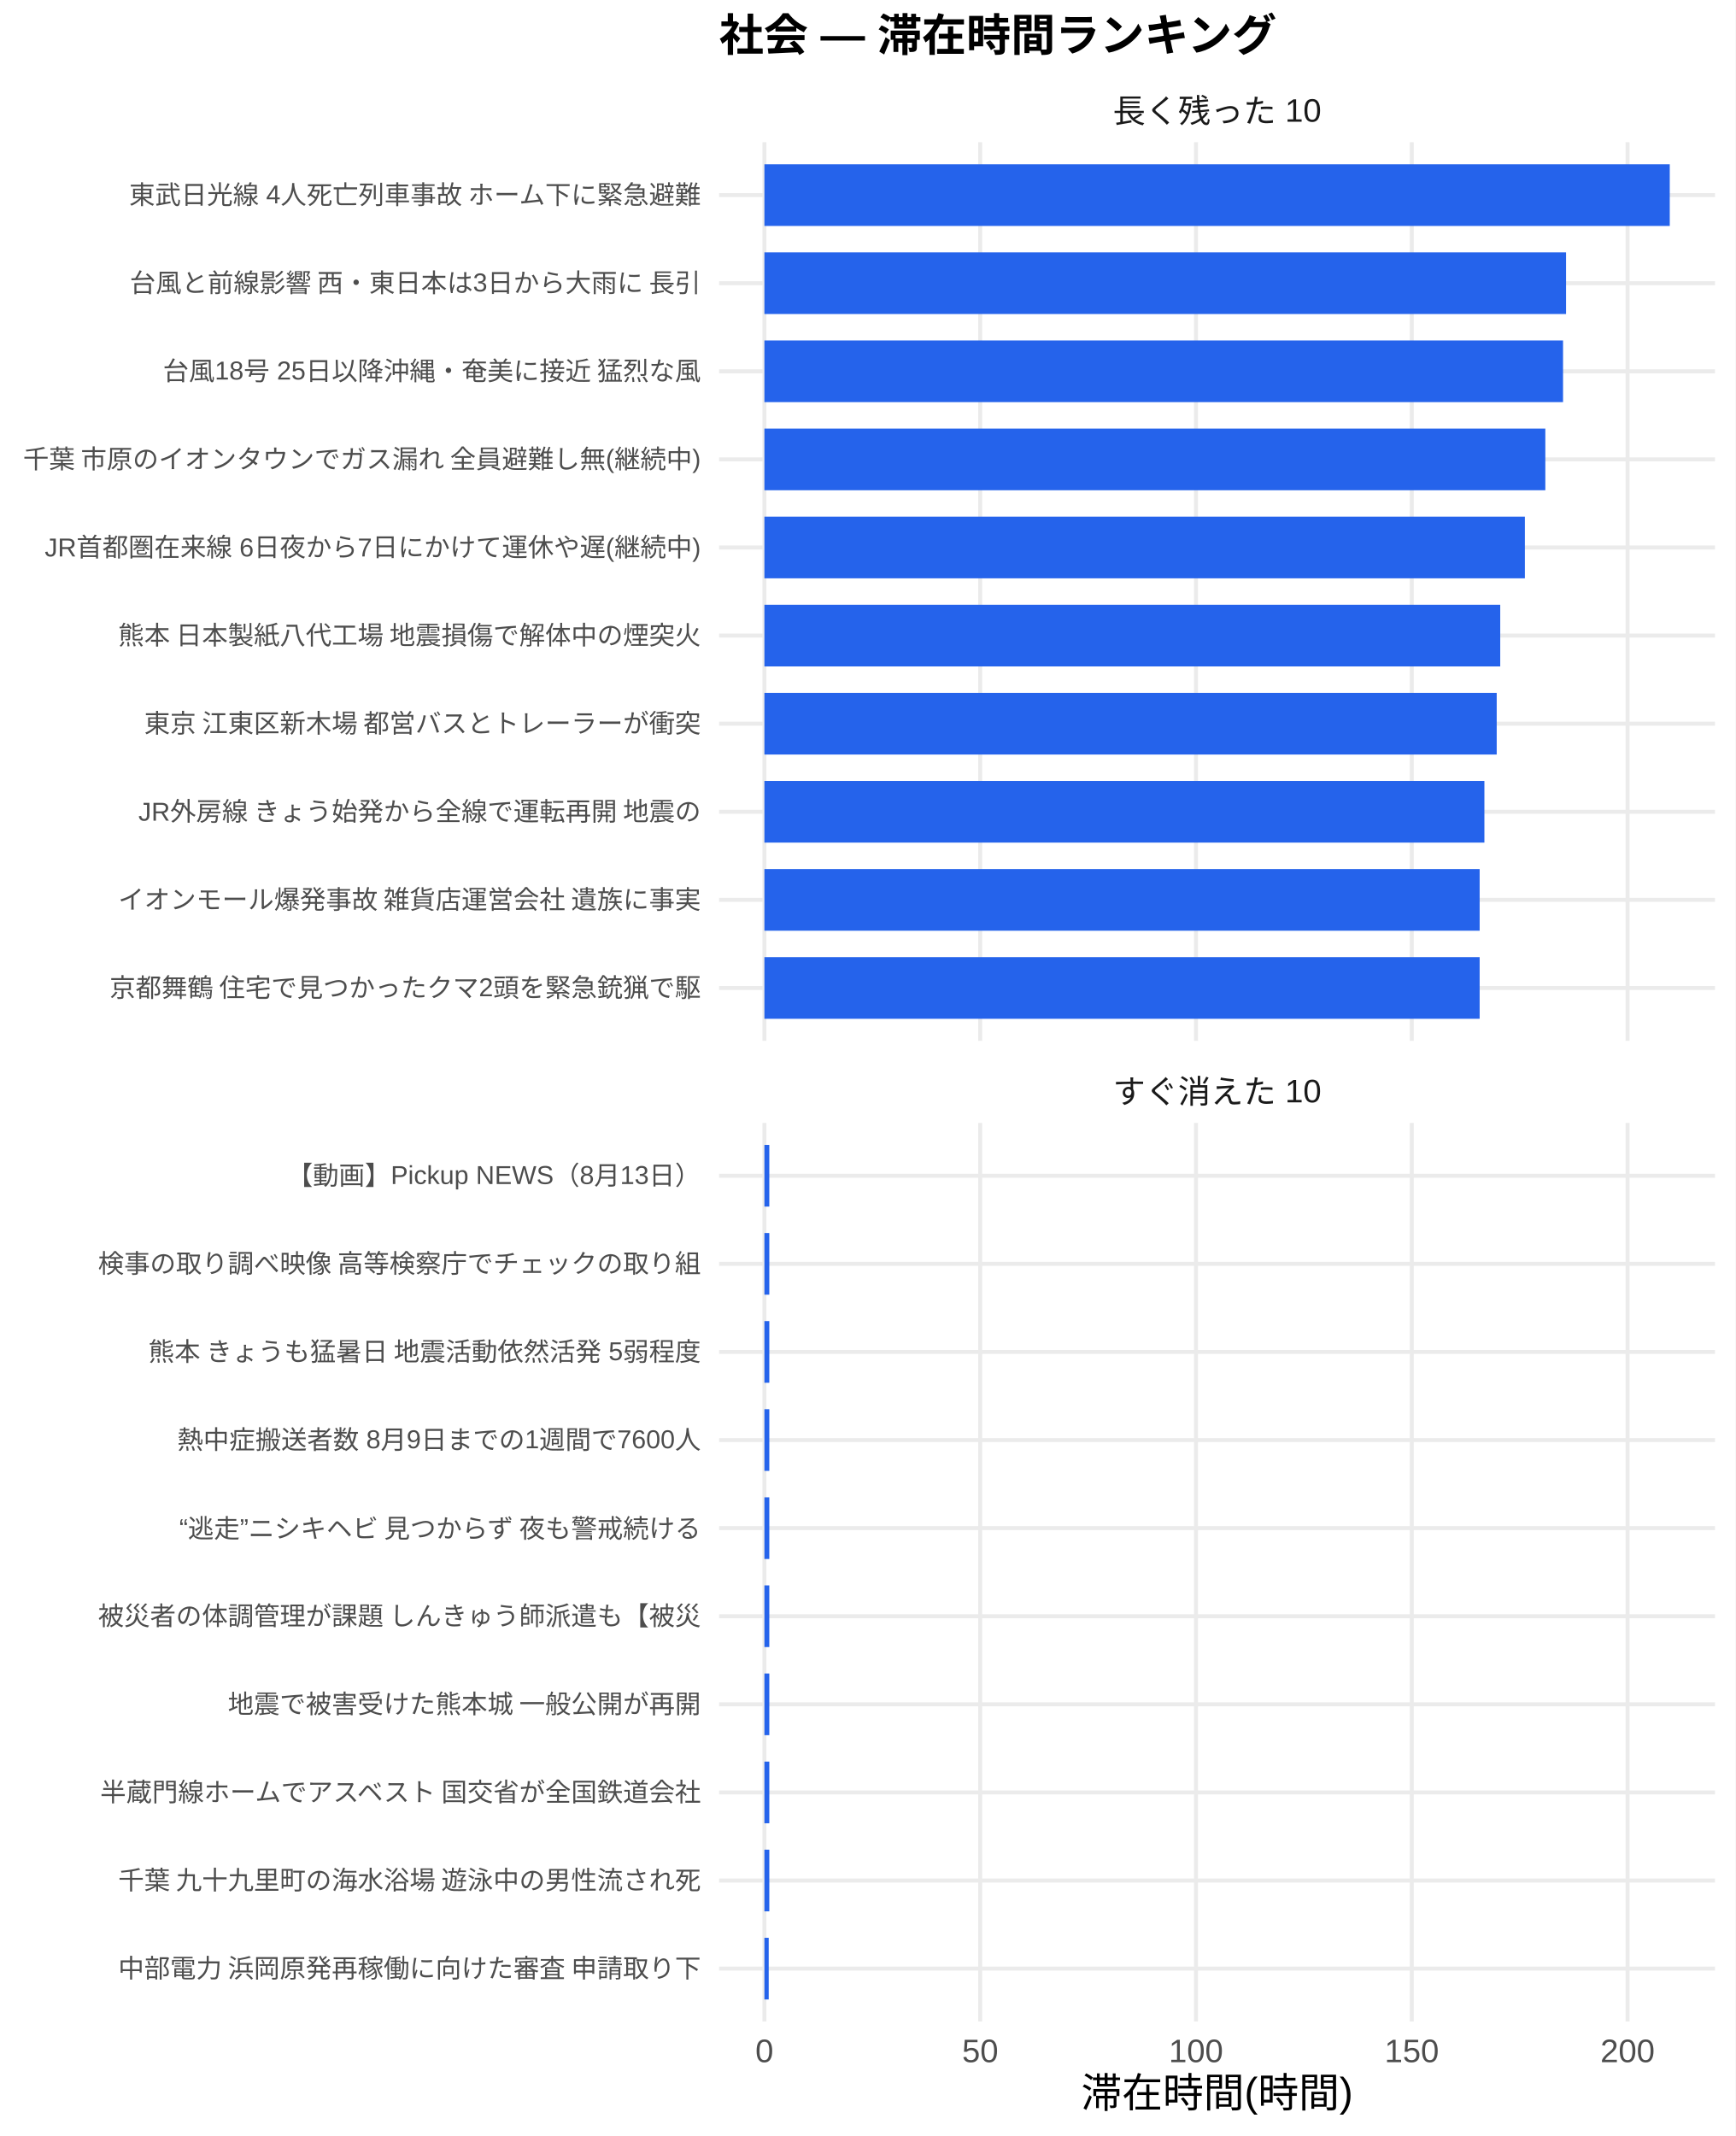
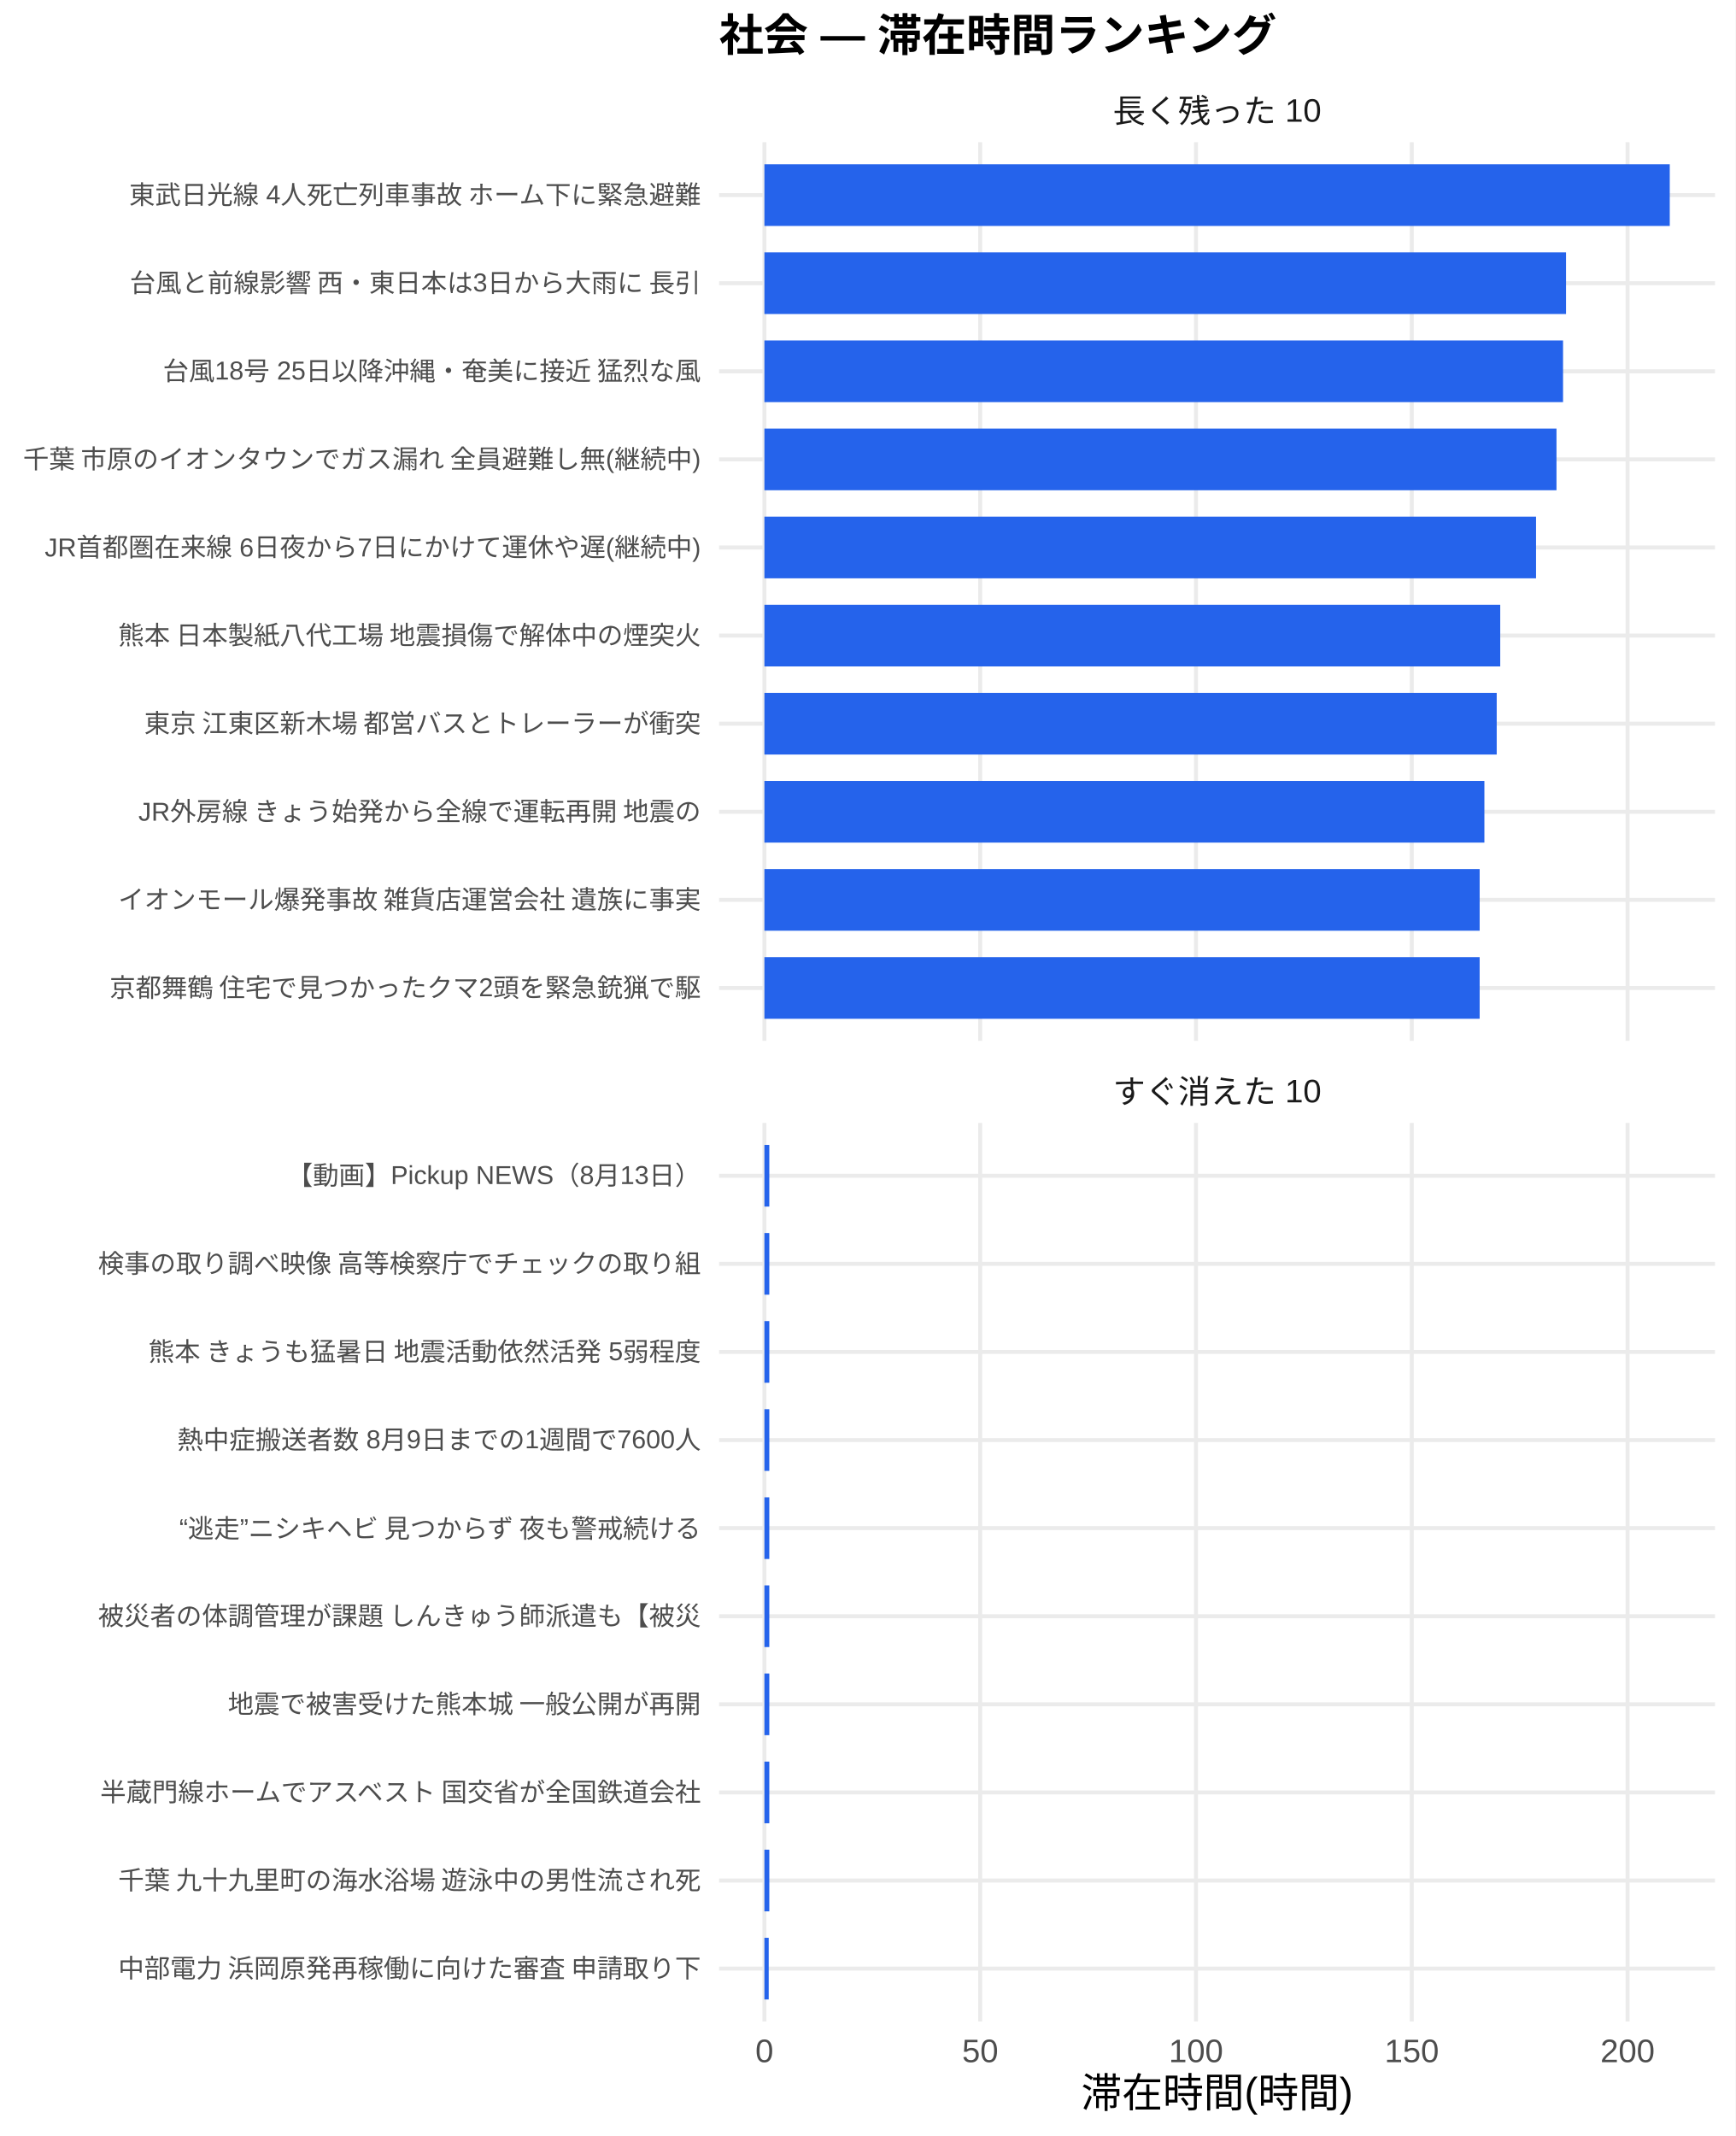
<svg xmlns="http://www.w3.org/2000/svg" width="468.00pt" height="576.00pt" viewBox="0 0 468.00 576.00">
  <g class="svglite">
    <defs>
      <style type="text/css">
    .svglite line, .svglite polyline, .svglite polygon, .svglite path, .svglite rect, .svglite circle {
      fill: none;
      stroke: #000000;
      stroke-linecap: round;
      stroke-linejoin: round;
      stroke-miterlimit: 10.00;
    }
    .svglite text {
      white-space: pre;
    }
    .svglite g.glyphgroup path {
      fill: inherit;
      stroke: none;
    }
  </style>
    </defs>
    <rect width="100%" height="100%" style="stroke: none; fill: #FFFFFF;" />
    <defs>
      <clipPath id="cpMC4wMHw0NjguMDB8MC4wMHw1NzYuMDA=">
        <rect x="0.00" y="0.00" width="468.00" height="576.00" />
      </clipPath>
    </defs>
    <g clip-path="url(#cpMC4wMHw0NjguMDB8MC4wMHw1NzYuMDA=)">
      <rect x="0" y="0.00" width="468.00" height="576.00" style="stroke-width: 1.07; stroke: none; fill: #FFFFFF;" />
    </g>
    <defs>
      <clipPath id="cpMTkzLjk0fDQ2Mi41MnwzOC4zNnwyODAuNjc=">
        <rect x="193.94" y="38.36" width="268.58" height="242.31" />
      </clipPath>
    </defs>
    <g clip-path="url(#cpMTkzLjk0fDQ2Mi41MnwzOC4zNnwyODAuNjc=)">
      <polyline points="193.94,266.42 462.52,266.42 " style="stroke-width: 1.07; stroke: #EBEBEB; stroke-linecap: butt;" />
      <polyline points="193.94,242.66 462.52,242.66 " style="stroke-width: 1.07; stroke: #EBEBEB; stroke-linecap: butt;" />
      <polyline points="193.94,218.91 462.52,218.91 " style="stroke-width: 1.07; stroke: #EBEBEB; stroke-linecap: butt;" />
      <polyline points="193.94,195.15 462.52,195.15 " style="stroke-width: 1.07; stroke: #EBEBEB; stroke-linecap: butt;" />
      <polyline points="193.94,171.39 462.52,171.39 " style="stroke-width: 1.07; stroke: #EBEBEB; stroke-linecap: butt;" />
      <polyline points="193.94,147.64 462.52,147.64 " style="stroke-width: 1.07; stroke: #EBEBEB; stroke-linecap: butt;" />
      <polyline points="193.94,123.88 462.52,123.88 " style="stroke-width: 1.07; stroke: #EBEBEB; stroke-linecap: butt;" />
      <polyline points="193.94,100.13 462.52,100.13 " style="stroke-width: 1.07; stroke: #EBEBEB; stroke-linecap: butt;" />
      <polyline points="193.94,76.37 462.52,76.37 " style="stroke-width: 1.07; stroke: #EBEBEB; stroke-linecap: butt;" />
      <polyline points="193.94,52.61 462.52,52.61 " style="stroke-width: 1.07; stroke: #EBEBEB; stroke-linecap: butt;" />
      <polyline points="206.15,280.67 206.15,38.36 " style="stroke-width: 1.07; stroke: #EBEBEB; stroke-linecap: butt;" />
      <polyline points="264.34,280.67 264.34,38.36 " style="stroke-width: 1.07; stroke: #EBEBEB; stroke-linecap: butt;" />
      <polyline points="322.54,280.67 322.54,38.36 " style="stroke-width: 1.07; stroke: #EBEBEB; stroke-linecap: butt;" />
      <polyline points="380.73,280.67 380.73,38.36 " style="stroke-width: 1.07; stroke: #EBEBEB; stroke-linecap: butt;" />
      <polyline points="438.93,280.67 438.93,38.36 " style="stroke-width: 1.07; stroke: #EBEBEB; stroke-linecap: butt;" />
      <rect x="206.15" y="44.30" width="244.16" height="16.63" style="stroke-width: 1.07; stroke: none; stroke-linecap: butt; stroke-linejoin: miter; fill: #2563EB;" />
      <rect x="206.15" y="68.05" width="216.19" height="16.63" style="stroke-width: 1.07; stroke: none; stroke-linecap: butt; stroke-linejoin: miter; fill: #2563EB;" />
      <rect x="206.15" y="91.81" width="215.38" height="16.63" style="stroke-width: 1.07; stroke: none; stroke-linecap: butt; stroke-linejoin: miter; fill: #2563EB;" />
-       <rect x="206.15" y="115.57" width="210.60" height="16.63" style="stroke-width: 1.07; stroke: none; stroke-linecap: butt; stroke-linejoin: miter; fill: #2563EB;" />
-       <rect x="206.15" y="139.32" width="205.09" height="16.63" style="stroke-width: 1.07; stroke: none; stroke-linecap: butt; stroke-linejoin: miter; fill: #2563EB;" />
+       <rect x="206.15" y="115.57" width="213.61" height="16.63" style="stroke-width: 1.07; stroke: none; stroke-linecap: butt; stroke-linejoin: miter; fill: #2563EB;" />
+       <rect x="206.15" y="139.32" width="208.10" height="16.63" style="stroke-width: 1.07; stroke: none; stroke-linecap: butt; stroke-linejoin: miter; fill: #2563EB;" />
      <rect x="206.15" y="163.08" width="198.44" height="16.63" style="stroke-width: 1.07; stroke: none; stroke-linecap: butt; stroke-linejoin: miter; fill: #2563EB;" />
      <rect x="206.15" y="186.84" width="197.49" height="16.63" style="stroke-width: 1.07; stroke: none; stroke-linecap: butt; stroke-linejoin: miter; fill: #2563EB;" />
      <rect x="206.15" y="210.59" width="194.17" height="16.63" style="stroke-width: 1.07; stroke: none; stroke-linecap: butt; stroke-linejoin: miter; fill: #2563EB;" />
      <rect x="206.15" y="234.35" width="192.89" height="16.63" style="stroke-width: 1.07; stroke: none; stroke-linecap: butt; stroke-linejoin: miter; fill: #2563EB;" />
      <rect x="206.15" y="258.10" width="192.89" height="16.63" style="stroke-width: 1.07; stroke: none; stroke-linecap: butt; stroke-linejoin: miter; fill: #2563EB;" />
    </g>
    <g clip-path="url(#cpMC4wMHw0NjguMDB8MC4wMHw1NzYuMDA=)">
</g>
    <defs>
      <clipPath id="cpMTkzLjk0fDQ2Mi41MnwzMDIuODB8NTQ1LjEy">
        <rect x="193.94" y="302.80" width="268.58" height="242.31" />
      </clipPath>
    </defs>
    <g clip-path="url(#cpMTkzLjk0fDQ2Mi41MnwzMDIuODB8NTQ1LjEy)">
      <polyline points="193.94,530.86 462.52,530.86 " style="stroke-width: 1.07; stroke: #EBEBEB; stroke-linecap: butt;" />
      <polyline points="193.94,507.11 462.52,507.11 " style="stroke-width: 1.07; stroke: #EBEBEB; stroke-linecap: butt;" />
      <polyline points="193.94,483.35 462.52,483.35 " style="stroke-width: 1.07; stroke: #EBEBEB; stroke-linecap: butt;" />
      <polyline points="193.94,459.59 462.52,459.59 " style="stroke-width: 1.07; stroke: #EBEBEB; stroke-linecap: butt;" />
      <polyline points="193.94,435.84 462.52,435.84 " style="stroke-width: 1.07; stroke: #EBEBEB; stroke-linecap: butt;" />
      <polyline points="193.94,412.08 462.52,412.08 " style="stroke-width: 1.07; stroke: #EBEBEB; stroke-linecap: butt;" />
      <polyline points="193.94,388.33 462.52,388.33 " style="stroke-width: 1.07; stroke: #EBEBEB; stroke-linecap: butt;" />
      <polyline points="193.94,364.57 462.52,364.57 " style="stroke-width: 1.07; stroke: #EBEBEB; stroke-linecap: butt;" />
      <polyline points="193.94,340.81 462.52,340.81 " style="stroke-width: 1.07; stroke: #EBEBEB; stroke-linecap: butt;" />
      <polyline points="193.94,317.06 462.52,317.06 " style="stroke-width: 1.07; stroke: #EBEBEB; stroke-linecap: butt;" />
      <polyline points="206.15,545.12 206.15,302.80 " style="stroke-width: 1.07; stroke: #EBEBEB; stroke-linecap: butt;" />
      <polyline points="264.34,545.12 264.34,302.80 " style="stroke-width: 1.07; stroke: #EBEBEB; stroke-linecap: butt;" />
      <polyline points="322.54,545.12 322.54,302.80 " style="stroke-width: 1.07; stroke: #EBEBEB; stroke-linecap: butt;" />
      <polyline points="380.73,545.12 380.73,302.80 " style="stroke-width: 1.07; stroke: #EBEBEB; stroke-linecap: butt;" />
      <polyline points="438.93,545.12 438.93,302.80 " style="stroke-width: 1.07; stroke: #EBEBEB; stroke-linecap: butt;" />
      <rect x="206.15" y="308.74" width="1.32" height="16.63" style="stroke-width: 1.07; stroke: none; stroke-linecap: butt; stroke-linejoin: miter; fill: #2563EB;" />
      <rect x="206.15" y="332.50" width="1.32" height="16.63" style="stroke-width: 1.07; stroke: none; stroke-linecap: butt; stroke-linejoin: miter; fill: #2563EB;" />
      <rect x="206.15" y="356.25" width="1.32" height="16.63" style="stroke-width: 1.07; stroke: none; stroke-linecap: butt; stroke-linejoin: miter; fill: #2563EB;" />
      <rect x="206.15" y="380.01" width="1.32" height="16.63" style="stroke-width: 1.07; stroke: none; stroke-linecap: butt; stroke-linejoin: miter; fill: #2563EB;" />
      <rect x="206.15" y="403.77" width="1.32" height="16.63" style="stroke-width: 1.07; stroke: none; stroke-linecap: butt; stroke-linejoin: miter; fill: #2563EB;" />
      <rect x="206.15" y="427.52" width="1.32" height="16.63" style="stroke-width: 1.07; stroke: none; stroke-linecap: butt; stroke-linejoin: miter; fill: #2563EB;" />
      <rect x="206.15" y="451.28" width="1.32" height="16.63" style="stroke-width: 1.07; stroke: none; stroke-linecap: butt; stroke-linejoin: miter; fill: #2563EB;" />
      <rect x="206.15" y="475.04" width="1.32" height="16.63" style="stroke-width: 1.07; stroke: none; stroke-linecap: butt; stroke-linejoin: miter; fill: #2563EB;" />
      <rect x="206.15" y="498.79" width="1.32" height="16.63" style="stroke-width: 1.07; stroke: none; stroke-linecap: butt; stroke-linejoin: miter; fill: #2563EB;" />
      <rect x="206.15" y="522.55" width="1.16" height="16.63" style="stroke-width: 1.07; stroke: none; stroke-linecap: butt; stroke-linejoin: miter; fill: #2563EB;" />
    </g>
    <g clip-path="url(#cpMC4wMHw0NjguMDB8MC4wMHw1NzYuMDA=)">
</g>
    <defs>
      <clipPath id="cpMTkzLjk0fDQ2Mi41MnwyODYuMTV8MzAyLjgw">
        <rect x="193.94" y="286.15" width="268.58" height="16.65" />
      </clipPath>
    </defs>
    <g clip-path="url(#cpMTkzLjk0fDQ2Mi41MnwyODYuMTV8MzAyLjgw)">
      <text x="328.23" y="297.50" text-anchor="middle" style="font-size: 8.80px;fill: #1A1A1A; font-family: &quot;Liberation Sans&quot;;" textLength="56.20px" lengthAdjust="spacingAndGlyphs">すぐ消えた 10</text>
    </g>
    <g clip-path="url(#cpMC4wMHw0NjguMDB8MC4wMHw1NzYuMDA=)">
</g>
    <defs>
      <clipPath id="cpMTkzLjk0fDQ2Mi41MnwyMS43MXwzOC4zNg==">
        <rect x="193.94" y="21.71" width="268.58" height="16.65" />
      </clipPath>
    </defs>
    <g clip-path="url(#cpMTkzLjk0fDQ2Mi41MnwyMS43MXwzOC4zNg==)">
      <text x="328.23" y="33.06" text-anchor="middle" style="font-size: 8.80px;fill: #1A1A1A; font-family: &quot;Liberation Sans&quot;;" textLength="56.20px" lengthAdjust="spacingAndGlyphs">長く残った 10</text>
    </g>
    <g clip-path="url(#cpMC4wMHw0NjguMDB8MC4wMHw1NzYuMDA=)">
      <text x="206.15" y="556.10" text-anchor="middle" style="font-size: 8.80px;fill: #4D4D4D; font-family: &quot;Liberation Sans&quot;;" textLength="4.89px" lengthAdjust="spacingAndGlyphs">0</text>
      <text x="264.34" y="556.10" text-anchor="middle" style="font-size: 8.80px;fill: #4D4D4D; font-family: &quot;Liberation Sans&quot;;" textLength="9.78px" lengthAdjust="spacingAndGlyphs">50</text>
      <text x="322.54" y="556.10" text-anchor="middle" style="font-size: 8.80px;fill: #4D4D4D; font-family: &quot;Liberation Sans&quot;;" textLength="14.67px" lengthAdjust="spacingAndGlyphs">100</text>
      <text x="380.73" y="556.10" text-anchor="middle" style="font-size: 8.80px;fill: #4D4D4D; font-family: &quot;Liberation Sans&quot;;" textLength="14.67px" lengthAdjust="spacingAndGlyphs">150</text>
      <text x="438.93" y="556.10" text-anchor="middle" style="font-size: 8.80px;fill: #4D4D4D; font-family: &quot;Liberation Sans&quot;;" textLength="14.67px" lengthAdjust="spacingAndGlyphs">200</text>
      <text x="189.01" y="268.83" text-anchor="end" style="font-size: 7.00px;fill: #4D4D4D; font-family: &quot;Liberation Sans&quot;;" textLength="159.83px" lengthAdjust="spacingAndGlyphs">京都舞鶴 住宅で見つかったクマ2頭を緊急銃猟で駆</text>
      <text x="189.01" y="245.07" text-anchor="end" style="font-size: 7.00px;fill: #4D4D4D; font-family: &quot;Liberation Sans&quot;;" textLength="157.88px" lengthAdjust="spacingAndGlyphs">イオンモール爆発事故 雑貨店運営会社 遺族に事実</text>
      <text x="189.01" y="221.31" text-anchor="end" style="font-size: 7.00px;fill: #4D4D4D; font-family: &quot;Liberation Sans&quot;;" textLength="152.44px" lengthAdjust="spacingAndGlyphs">JR外房線 きょう始発から全線で運転再開 地震の</text>
      <text x="189.01" y="197.56" text-anchor="end" style="font-size: 7.00px;fill: #4D4D4D; font-family: &quot;Liberation Sans&quot;;" textLength="152.81px" lengthAdjust="spacingAndGlyphs">東京 江東区新木場 都営バスとトレーラーが衝突 </text>
      <text x="189.01" y="173.80" text-anchor="end" style="font-size: 7.00px;fill: #4D4D4D; font-family: &quot;Liberation Sans&quot;;" textLength="157.88px" lengthAdjust="spacingAndGlyphs">熊本 日本製紙八代工場 地震損傷で解体中の煙突火</text>
      <text x="189.01" y="150.05" text-anchor="end" style="font-size: 7.00px;fill: #4D4D4D; font-family: &quot;Liberation Sans&quot;;" textLength="176.94px" lengthAdjust="spacingAndGlyphs">JR首都圏在来線 6日夜から7日にかけて運休や遅(継続中)</text>
      <text x="189.01" y="126.29" text-anchor="end" style="font-size: 7.00px;fill: #4D4D4D; font-family: &quot;Liberation Sans&quot;;" textLength="183.53px" lengthAdjust="spacingAndGlyphs">千葉 市原のイオンタウンでガス漏れ 全員避難し無(継続中)</text>
      <text x="189.01" y="102.53" text-anchor="end" style="font-size: 7.00px;fill: #4D4D4D; font-family: &quot;Liberation Sans&quot;;" textLength="145.44px" lengthAdjust="spacingAndGlyphs">台風18号 25日以降沖縄・奄美に接近 猛烈な風</text>
      <text x="189.01" y="78.78" text-anchor="end" style="font-size: 7.00px;fill: #4D4D4D; font-family: &quot;Liberation Sans&quot;;" textLength="154.77px" lengthAdjust="spacingAndGlyphs">台風と前線影響 西・東日本は3日から大雨に 長引</text>
      <text x="189.01" y="55.02" text-anchor="end" style="font-size: 7.00px;fill: #4D4D4D; font-family: &quot;Liberation Sans&quot;;" textLength="154.77px" lengthAdjust="spacingAndGlyphs">東武日光線 4人死亡列車事故 ホーム下に緊急避難</text>
      <text x="189.01" y="533.27" text-anchor="end" style="font-size: 7.00px;fill: #4D4D4D; font-family: &quot;Liberation Sans&quot;;" textLength="157.88px" lengthAdjust="spacingAndGlyphs">中部電力 浜岡原発再稼働に向けた審査 申請取り下</text>
      <text x="189.01" y="509.51" text-anchor="end" style="font-size: 7.00px;fill: #4D4D4D; font-family: &quot;Liberation Sans&quot;;" textLength="157.88px" lengthAdjust="spacingAndGlyphs">千葉 九十九里町の海水浴場 遊泳中の男性流され死</text>
      <text x="189.01" y="485.76" text-anchor="end" style="font-size: 7.00px;fill: #4D4D4D; font-family: &quot;Liberation Sans&quot;;" textLength="162.94px" lengthAdjust="spacingAndGlyphs">半蔵門線ホームでアスベスト 国交省が全国鉄道会社</text>
      <text x="189.01" y="462.00" text-anchor="end" style="font-size: 7.00px;fill: #4D4D4D; font-family: &quot;Liberation Sans&quot;;" textLength="127.94px" lengthAdjust="spacingAndGlyphs">地震で被害受けた熊本城 一般公開が再開</text>
      <text x="189.01" y="438.25" text-anchor="end" style="font-size: 7.00px;fill: #4D4D4D; font-family: &quot;Liberation Sans&quot;;" textLength="162.94px" lengthAdjust="spacingAndGlyphs">被災者の体調管理が課題 しんきゅう師派遣も【被災</text>
      <text x="189.01" y="414.49" text-anchor="end" style="font-size: 7.00px;fill: #4D4D4D; font-family: &quot;Liberation Sans&quot;;" textLength="143.47px" lengthAdjust="spacingAndGlyphs">“逃走”ニシキヘビ 見つからず 夜も警戒続ける </text>
      <text x="189.01" y="390.73" text-anchor="end" style="font-size: 7.00px;fill: #4D4D4D; font-family: &quot;Liberation Sans&quot;;" textLength="141.17px" lengthAdjust="spacingAndGlyphs">熱中症搬送者数 8月9日までの1週間で7600人</text>
      <text x="189.01" y="366.98" text-anchor="end" style="font-size: 7.00px;fill: #4D4D4D; font-family: &quot;Liberation Sans&quot;;" textLength="149.70px" lengthAdjust="spacingAndGlyphs">熊本 きょうも猛暑日 地震活動依然活発 5弱程度</text>
      <text x="189.01" y="343.22" text-anchor="end" style="font-size: 7.00px;fill: #4D4D4D; font-family: &quot;Liberation Sans&quot;;" textLength="162.94px" lengthAdjust="spacingAndGlyphs">検事の取り調べ映像 高等検察庁でチェックの取り組</text>
      <text x="189.01" y="319.47" text-anchor="end" style="font-size: 7.00px;fill: #4D4D4D; font-family: &quot;Liberation Sans&quot;;" textLength="111.64px" lengthAdjust="spacingAndGlyphs">【動画】Pickup NEWS（8月13日）</text>
      <text x="328.23" y="568.24" text-anchor="middle" style="font-size: 11.00px; font-family: &quot;Liberation Sans&quot;;" textLength="73.31px" lengthAdjust="spacingAndGlyphs">滞在時間(時間)</text>
      <text x="193.94" y="13.74" style="font-size: 12.00px; font-weight: bold; font-family: &quot;Liberation Sans&quot;;" textLength="150.66px" lengthAdjust="spacingAndGlyphs">社会 — 滞在時間ランキング</text>
    </g>
  </g>
</svg>
